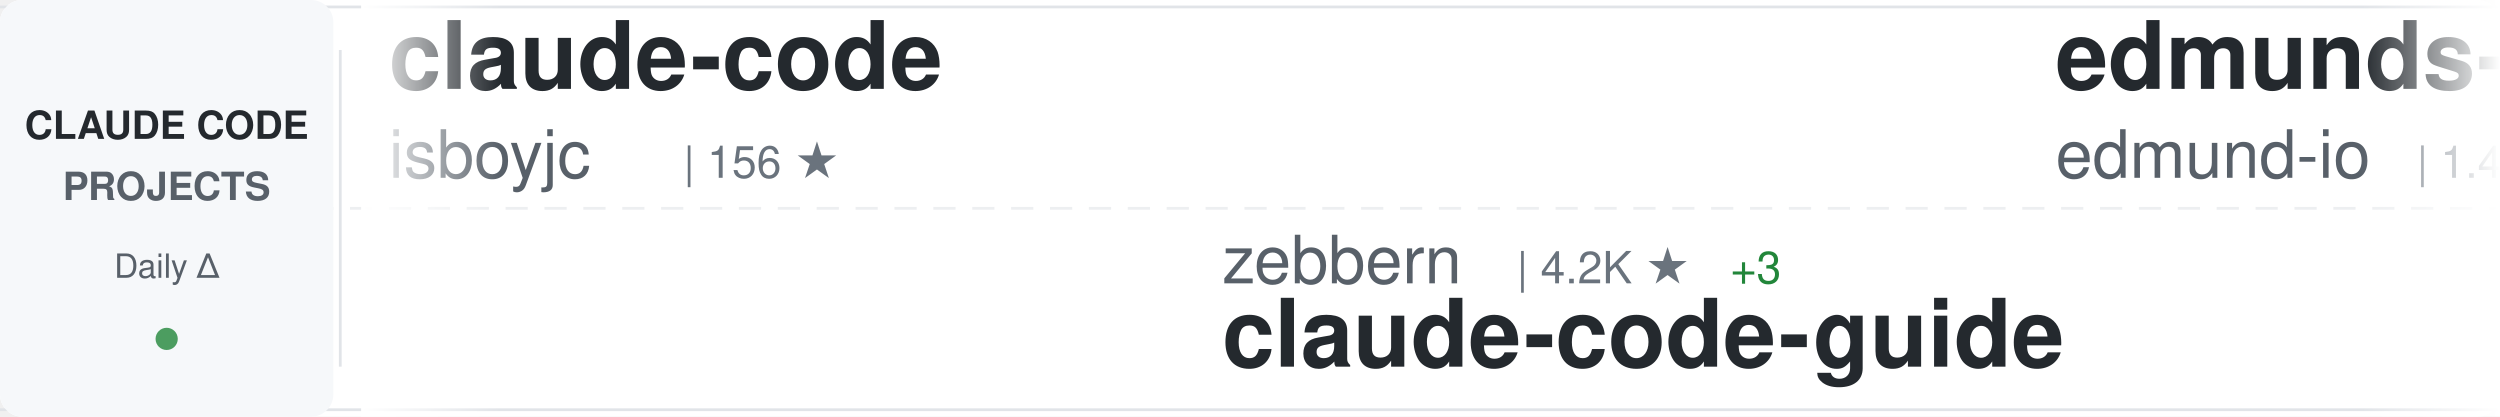
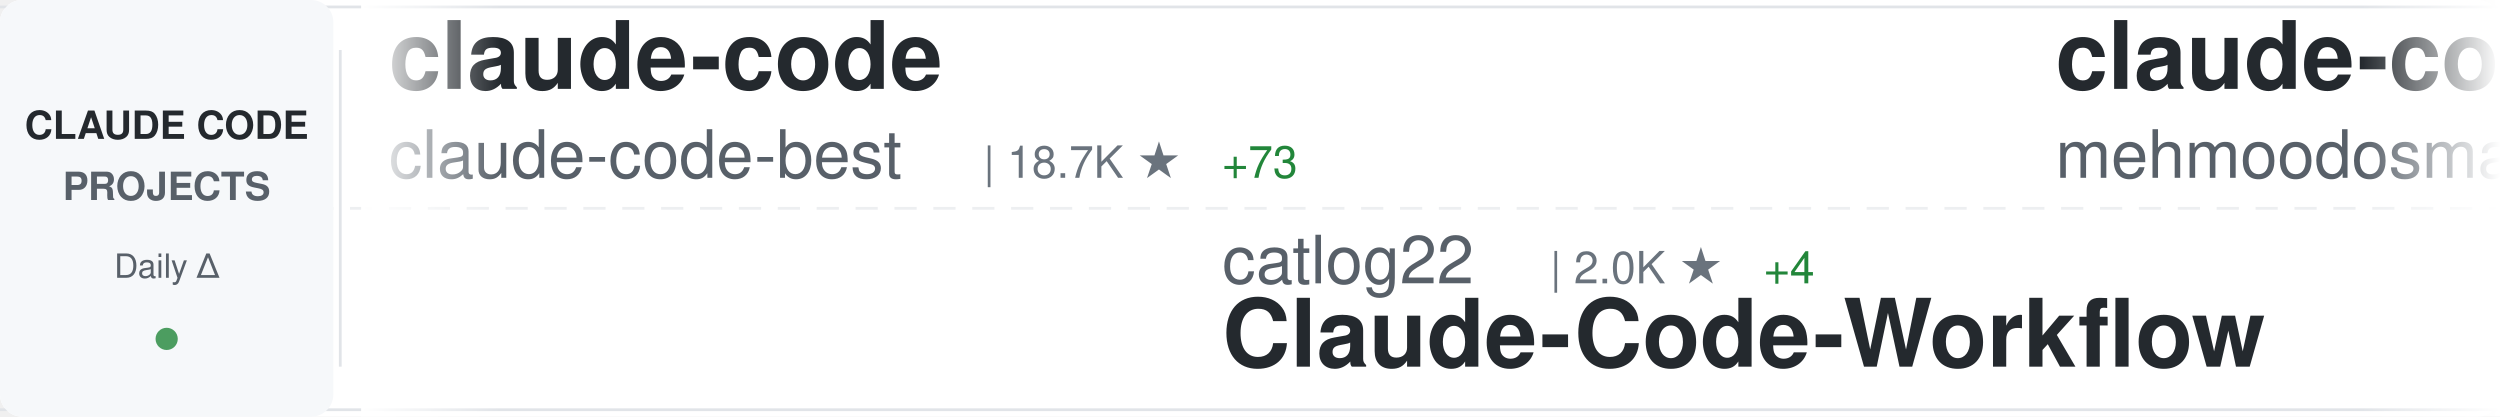
<svg xmlns="http://www.w3.org/2000/svg" width="900" height="150">
  <defs>
    <linearGradient id="awesomeLeftFade" x1="0%" y1="0%" x2="100%" y2="0%">
      <stop offset="0%" style="stop-color:#ffffff;stop-opacity:1" />
      <stop offset="100%" style="stop-color:#ffffff;stop-opacity:0" />
    </linearGradient>
    <linearGradient id="awesomeRightFade" x1="0%" y1="0%" x2="100%" y2="0%">
      <stop offset="0%" style="stop-color:#ffffff;stop-opacity:0" />
      <stop offset="100%" style="stop-color:#ffffff;stop-opacity:1" />
    </linearGradient>
  </defs>
  <rect width="900" height="150" fill="#ffffff" rx="8" />
  <rect x="0" y="2" width="900" height="1" fill="#e1e4e8" />
  <rect x="0" y="147" width="900" height="1" fill="#e1e4e8" />
  <line x1="0" y1="75" x2="900" y2="75" stroke="#e1e4e8" stroke-width="1" stroke-dasharray="8 6" opacity="0.6" />
  <rect x="0" y="0" width="120" height="150" fill="#f6f8fa" rx="8" />
  <text x="60" y="50" font-family="-apple-system, BlinkMacSystemFont, 'Segoe UI', Helvetica, Arial, sans-serif" font-size="14" font-weight="600" fill="#24292e" text-anchor="middle">CLAUDE CODE</text>
  <text x="60" y="72" font-family="-apple-system, BlinkMacSystemFont, 'Segoe UI', Helvetica, Arial, sans-serif" font-size="14" font-weight="600" fill="#586069" text-anchor="middle">PROJECTS</text>
  <text x="60" y="100" font-family="-apple-system, BlinkMacSystemFont, 'Segoe UI', Helvetica, Arial, sans-serif" font-size="12" font-weight="500" fill="#586069" text-anchor="middle">Daily Δ</text>
  <circle cx="60" cy="122" r="4" fill="#22863a" opacity="0.8" />
  <rect x="122" y="18" width="1" height="114" fill="#e1e4e8" />
  <clipPath id="awesomeTickerClip">
    <rect x="130" y="0" width="770" height="150" />
  </clipPath>
  <g clip-path="url(#awesomeTickerClip)">
    <g id="awesomeTickerItems">
      <animateTransform attributeName="transform" attributeType="XML" type="translate" from="0 0" to="-3000 0" dur="54s" repeatCount="indefinite" />
      <g transform="translate(0, 0)">
        <text x="140" y="32" font-family="-apple-system, BlinkMacSystemFont, 'Segoe UI', Helvetica, Arial, sans-serif" font-size="34" font-weight="600" fill="#24292e">claude-code</text>
-         <text x="140" y="64" font-family="-apple-system, BlinkMacSystemFont, 'Segoe UI', Helvetica, Arial, sans-serif" font-size="24" font-weight="400" fill="#586069">isboyjc</text>
-         <text x="246" y="64" font-family="-apple-system, BlinkMacSystemFont, 'Segoe UI', Helvetica, Arial, sans-serif" font-size="16" font-weight="500" fill="#6a737d">| 156 ★</text>
+         <text x="140" y="64" font-family="-apple-system, BlinkMacSystemFont, 'Segoe UI', Helvetica, Arial, sans-serif" font-size="24" font-weight="400" fill="#586069">claude-code-best</text>
+         <text x="354" y="64" font-family="-apple-system, BlinkMacSystemFont, 'Segoe UI', Helvetica, Arial, sans-serif" font-size="16" font-weight="500" fill="#6a737d">| 18.7K ★</text>
+         <text x="440" y="64" font-family="-apple-system, BlinkMacSystemFont, 'Segoe UI', Helvetica, Arial, sans-serif" font-size="16" font-weight="500" fill="#22863a"> +73</text>
      </g>
      <g transform="translate(300, 0)">
-         <text x="140" y="102" font-family="-apple-system, BlinkMacSystemFont, 'Segoe UI', Helvetica, Arial, sans-serif" font-size="24" font-weight="400" fill="#586069">zebbern</text>
-         <text x="246" y="102" font-family="-apple-system, BlinkMacSystemFont, 'Segoe UI', Helvetica, Arial, sans-serif" font-size="16" font-weight="500" fill="#6a737d">| 4.2K ★</text>
-         <text x="323" y="102" font-family="-apple-system, BlinkMacSystemFont, 'Segoe UI', Helvetica, Arial, sans-serif" font-size="16" font-weight="500" fill="#22863a"> +3</text>
-         <text x="140" y="132" font-family="-apple-system, BlinkMacSystemFont, 'Segoe UI', Helvetica, Arial, sans-serif" font-size="34" font-weight="600" fill="#24292e">claude-code-guide</text>
+         <text x="140" y="102" font-family="-apple-system, BlinkMacSystemFont, 'Segoe UI', Helvetica, Arial, sans-serif" font-size="24" font-weight="400" fill="#586069">catlog22</text>
+         <text x="258" y="102" font-family="-apple-system, BlinkMacSystemFont, 'Segoe UI', Helvetica, Arial, sans-serif" font-size="16" font-weight="500" fill="#6a737d">| 2.0K ★</text>
+         <text x="335" y="102" font-family="-apple-system, BlinkMacSystemFont, 'Segoe UI', Helvetica, Arial, sans-serif" font-size="16" font-weight="500" fill="#22863a"> +4</text>
+         <text x="140" y="132" font-family="-apple-system, BlinkMacSystemFont, 'Segoe UI', Helvetica, Arial, sans-serif" font-size="34" font-weight="600" fill="#24292e">Claude-Code-Workflow</text>
      </g>
      <g transform="translate(600, 0)">
-         <text x="140" y="32" font-family="-apple-system, BlinkMacSystemFont, 'Segoe UI', Helvetica, Arial, sans-serif" font-size="34" font-weight="600" fill="#24292e">edmunds-claude-code</text>
-         <text x="140" y="64" font-family="-apple-system, BlinkMacSystemFont, 'Segoe UI', Helvetica, Arial, sans-serif" font-size="24" font-weight="400" fill="#586069">edmund-io</text>
-         <text x="270" y="64" font-family="-apple-system, BlinkMacSystemFont, 'Segoe UI', Helvetica, Arial, sans-serif" font-size="16" font-weight="500" fill="#6a737d">| 1.4K ★</text>
-         <text x="347" y="64" font-family="-apple-system, BlinkMacSystemFont, 'Segoe UI', Helvetica, Arial, sans-serif" font-size="16" font-weight="500" fill="#22863a"> +1</text>
+         <text x="140" y="32" font-family="-apple-system, BlinkMacSystemFont, 'Segoe UI', Helvetica, Arial, sans-serif" font-size="34" font-weight="600" fill="#24292e">claude-code</text>
+         <text x="140" y="64" font-family="-apple-system, BlinkMacSystemFont, 'Segoe UI', Helvetica, Arial, sans-serif" font-size="24" font-weight="400" fill="#586069">mehmoodosman</text>
+         <text x="306" y="64" font-family="-apple-system, BlinkMacSystemFont, 'Segoe UI', Helvetica, Arial, sans-serif" font-size="16" font-weight="500" fill="#6a737d">| 168 ★</text>
      </g>
      <g transform="translate(900, 0)">
-         <text x="140" y="102" font-family="-apple-system, BlinkMacSystemFont, 'Segoe UI', Helvetica, Arial, sans-serif" font-size="24" font-weight="400" fill="#586069">Yuyz0112</text>
-         <text x="258" y="102" font-family="-apple-system, BlinkMacSystemFont, 'Segoe UI', Helvetica, Arial, sans-serif" font-size="16" font-weight="500" fill="#6a737d">| 2.4K ★</text>
+         <text x="140" y="102" font-family="-apple-system, BlinkMacSystemFont, 'Segoe UI', Helvetica, Arial, sans-serif" font-size="24" font-weight="400" fill="#586069">jarmuine</text>
+         <text x="258" y="102" font-family="-apple-system, BlinkMacSystemFont, 'Segoe UI', Helvetica, Arial, sans-serif" font-size="16" font-weight="500" fill="#6a737d">| 2.2K ★</text>
        <text x="335" y="102" font-family="-apple-system, BlinkMacSystemFont, 'Segoe UI', Helvetica, Arial, sans-serif" font-size="16" font-weight="500" fill="#22863a"> +1</text>
-         <text x="140" y="132" font-family="-apple-system, BlinkMacSystemFont, 'Segoe UI', Helvetica, Arial, sans-serif" font-size="34" font-weight="600" fill="#24292e">claude-code-reverse</text>
+         <text x="140" y="132" font-family="-apple-system, BlinkMacSystemFont, 'Segoe UI', Helvetica, Arial, sans-serif" font-size="34" font-weight="600" fill="#24292e">claude-code</text>
      </g>
      <g transform="translate(1200, 0)">
-         <text x="140" y="32" font-family="-apple-system, BlinkMacSystemFont, 'Segoe UI', Helvetica, Arial, sans-serif" font-size="34" font-weight="600" fill="#24292e">Claude-Code</text>
-         <text x="140" y="64" font-family="-apple-system, BlinkMacSystemFont, 'Segoe UI', Helvetica, Arial, sans-serif" font-size="24" font-weight="400" fill="#586069">KPR111</text>
-         <text x="234" y="64" font-family="-apple-system, BlinkMacSystemFont, 'Segoe UI', Helvetica, Arial, sans-serif" font-size="16" font-weight="500" fill="#6a737d">| 17 ★</text>
+         <text x="140" y="32" font-family="-apple-system, BlinkMacSystemFont, 'Segoe UI', Helvetica, Arial, sans-serif" font-size="34" font-weight="600" fill="#24292e">ClaudeCodeAgents</text>
+         <text x="140" y="64" font-family="-apple-system, BlinkMacSystemFont, 'Segoe UI', Helvetica, Arial, sans-serif" font-size="24" font-weight="400" fill="#586069">darcyegb</text>
+         <text x="258" y="64" font-family="-apple-system, BlinkMacSystemFont, 'Segoe UI', Helvetica, Arial, sans-serif" font-size="16" font-weight="500" fill="#6a737d">| 701 ★</text>
      </g>
      <g transform="translate(1500, 0)">
-         <text x="140" y="102" font-family="-apple-system, BlinkMacSystemFont, 'Segoe UI', Helvetica, Arial, sans-serif" font-size="24" font-weight="400" fill="#586069">Piebald-AI</text>
-         <text x="282" y="102" font-family="-apple-system, BlinkMacSystemFont, 'Segoe UI', Helvetica, Arial, sans-serif" font-size="16" font-weight="500" fill="#6a737d">| 10.4K ★</text>
-         <text x="368" y="102" font-family="-apple-system, BlinkMacSystemFont, 'Segoe UI', Helvetica, Arial, sans-serif" font-size="16" font-weight="500" fill="#22863a"> +35</text>
-         <text x="140" y="132" font-family="-apple-system, BlinkMacSystemFont, 'Segoe UI', Helvetica, Arial, sans-serif" font-size="34" font-weight="600" fill="#24292e">claude-code-system-promp...</text>
+         <text x="140" y="102" font-family="-apple-system, BlinkMacSystemFont, 'Segoe UI', Helvetica, Arial, sans-serif" font-size="24" font-weight="400" fill="#586069">SeemSeam</text>
+         <text x="258" y="102" font-family="-apple-system, BlinkMacSystemFont, 'Segoe UI', Helvetica, Arial, sans-serif" font-size="16" font-weight="500" fill="#6a737d">| 2.7K ★</text>
+         <text x="335" y="102" font-family="-apple-system, BlinkMacSystemFont, 'Segoe UI', Helvetica, Arial, sans-serif" font-size="16" font-weight="500" fill="#22863a"> +8</text>
+         <text x="140" y="132" font-family="-apple-system, BlinkMacSystemFont, 'Segoe UI', Helvetica, Arial, sans-serif" font-size="34" font-weight="600" fill="#24292e">claude_codex_bridge</text>
      </g>
      <g transform="translate(1800, 0)">
-         <text x="140" y="32" font-family="-apple-system, BlinkMacSystemFont, 'Segoe UI', Helvetica, Arial, sans-serif" font-size="34" font-weight="600" fill="#24292e">claude-code-source-build</text>
-         <text x="140" y="64" font-family="-apple-system, BlinkMacSystemFont, 'Segoe UI', Helvetica, Arial, sans-serif" font-size="24" font-weight="400" fill="#586069">andrew-kramer-inno</text>
-         <text x="378" y="64" font-family="-apple-system, BlinkMacSystemFont, 'Segoe UI', Helvetica, Arial, sans-serif" font-size="16" font-weight="500" fill="#6a737d">| 589 ★</text>
+         <text x="140" y="32" font-family="-apple-system, BlinkMacSystemFont, 'Segoe UI', Helvetica, Arial, sans-serif" font-size="34" font-weight="600" fill="#24292e">claude-code-hub</text>
+         <text x="140" y="64" font-family="-apple-system, BlinkMacSystemFont, 'Segoe UI', Helvetica, Arial, sans-serif" font-size="24" font-weight="400" fill="#586069">ding113</text>
+         <text x="246" y="64" font-family="-apple-system, BlinkMacSystemFont, 'Segoe UI', Helvetica, Arial, sans-serif" font-size="16" font-weight="500" fill="#6a737d">| 2.9K ★</text>
+         <text x="323" y="64" font-family="-apple-system, BlinkMacSystemFont, 'Segoe UI', Helvetica, Arial, sans-serif" font-size="16" font-weight="500" fill="#22863a"> +9</text>
      </g>
      <g transform="translate(2100, 0)">
-         <text x="140" y="102" font-family="-apple-system, BlinkMacSystemFont, 'Segoe UI', Helvetica, Arial, sans-serif" font-size="24" font-weight="400" fill="#586069">ykdojo</text>
-         <text x="234" y="102" font-family="-apple-system, BlinkMacSystemFont, 'Segoe UI', Helvetica, Arial, sans-serif" font-size="16" font-weight="500" fill="#6a737d">| 8.4K ★</text>
-         <text x="311" y="102" font-family="-apple-system, BlinkMacSystemFont, 'Segoe UI', Helvetica, Arial, sans-serif" font-size="16" font-weight="500" fill="#22863a"> +22</text>
-         <text x="140" y="132" font-family="-apple-system, BlinkMacSystemFont, 'Segoe UI', Helvetica, Arial, sans-serif" font-size="34" font-weight="600" fill="#24292e">claude-code-tips</text>
+         <text x="140" y="102" font-family="-apple-system, BlinkMacSystemFont, 'Segoe UI', Helvetica, Arial, sans-serif" font-size="24" font-weight="400" fill="#586069">Onewon</text>
+         <text x="234" y="102" font-family="-apple-system, BlinkMacSystemFont, 'Segoe UI', Helvetica, Arial, sans-serif" font-size="16" font-weight="500" fill="#6a737d">| 180 ★</text>
+         <text x="140" y="132" font-family="-apple-system, BlinkMacSystemFont, 'Segoe UI', Helvetica, Arial, sans-serif" font-size="34" font-weight="600" fill="#24292e">claude-code</text>
      </g>
      <g transform="translate(2400, 0)">
-         <text x="140" y="32" font-family="-apple-system, BlinkMacSystemFont, 'Segoe UI', Helvetica, Arial, sans-serif" font-size="34" font-weight="600" fill="#24292e">claude-code-settings</text>
-         <text x="140" y="64" font-family="-apple-system, BlinkMacSystemFont, 'Segoe UI', Helvetica, Arial, sans-serif" font-size="24" font-weight="400" fill="#586069">feiskyer</text>
-         <text x="258" y="64" font-family="-apple-system, BlinkMacSystemFont, 'Segoe UI', Helvetica, Arial, sans-serif" font-size="16" font-weight="500" fill="#6a737d">| 1.5K ★</text>
-         <text x="335" y="64" font-family="-apple-system, BlinkMacSystemFont, 'Segoe UI', Helvetica, Arial, sans-serif" font-size="16" font-weight="500" fill="#22863a"> +3</text>
+         <text x="140" y="32" font-family="-apple-system, BlinkMacSystemFont, 'Segoe UI', Helvetica, Arial, sans-serif" font-size="34" font-weight="600" fill="#24292e">my-claude-code-setup</text>
+         <text x="140" y="64" font-family="-apple-system, BlinkMacSystemFont, 'Segoe UI', Helvetica, Arial, sans-serif" font-size="24" font-weight="400" fill="#586069">centminmod</text>
+         <text x="282" y="64" font-family="-apple-system, BlinkMacSystemFont, 'Segoe UI', Helvetica, Arial, sans-serif" font-size="16" font-weight="500" fill="#6a737d">| 2.3K ★</text>
+         <text x="359" y="64" font-family="-apple-system, BlinkMacSystemFont, 'Segoe UI', Helvetica, Arial, sans-serif" font-size="16" font-weight="500" fill="#22863a"> +11</text>
      </g>
      <g transform="translate(2700, 0)">
-         <text x="140" y="102" font-family="-apple-system, BlinkMacSystemFont, 'Segoe UI', Helvetica, Arial, sans-serif" font-size="24" font-weight="400" fill="#586069">farion1231</text>
-         <text x="282" y="102" font-family="-apple-system, BlinkMacSystemFont, 'Segoe UI', Helvetica, Arial, sans-serif" font-size="16" font-weight="500" fill="#6a737d">| 78.1K ★</text>
-         <text x="368" y="102" font-family="-apple-system, BlinkMacSystemFont, 'Segoe UI', Helvetica, Arial, sans-serif" font-size="16" font-weight="500" fill="#22863a"> +887</text>
-         <text x="140" y="132" font-family="-apple-system, BlinkMacSystemFont, 'Segoe UI', Helvetica, Arial, sans-serif" font-size="34" font-weight="600" fill="#24292e">cc-switch</text>
+         <text x="140" y="102" font-family="-apple-system, BlinkMacSystemFont, 'Segoe UI', Helvetica, Arial, sans-serif" font-size="24" font-weight="400" fill="#586069">carlvellotti</text>
+         <text x="306" y="102" font-family="-apple-system, BlinkMacSystemFont, 'Segoe UI', Helvetica, Arial, sans-serif" font-size="16" font-weight="500" fill="#6a737d">| 2.0K ★</text>
+         <text x="383" y="102" font-family="-apple-system, BlinkMacSystemFont, 'Segoe UI', Helvetica, Arial, sans-serif" font-size="16" font-weight="500" fill="#22863a"> +1</text>
+         <text x="140" y="132" font-family="-apple-system, BlinkMacSystemFont, 'Segoe UI', Helvetica, Arial, sans-serif" font-size="34" font-weight="600" fill="#24292e">claude-code-pm-course</text>
      </g>
      <g transform="translate(3000, 0)">
        <text x="140" y="32" font-family="-apple-system, BlinkMacSystemFont, 'Segoe UI', Helvetica, Arial, sans-serif" font-size="34" font-weight="600" fill="#24292e">claude-code</text>
-         <text x="140" y="64" font-family="-apple-system, BlinkMacSystemFont, 'Segoe UI', Helvetica, Arial, sans-serif" font-size="24" font-weight="400" fill="#586069">isboyjc</text>
-         <text x="246" y="64" font-family="-apple-system, BlinkMacSystemFont, 'Segoe UI', Helvetica, Arial, sans-serif" font-size="16" font-weight="500" fill="#6a737d">| 156 ★</text>
+         <text x="140" y="64" font-family="-apple-system, BlinkMacSystemFont, 'Segoe UI', Helvetica, Arial, sans-serif" font-size="24" font-weight="400" fill="#586069">claude-code-best</text>
+         <text x="354" y="64" font-family="-apple-system, BlinkMacSystemFont, 'Segoe UI', Helvetica, Arial, sans-serif" font-size="16" font-weight="500" fill="#6a737d">| 18.7K ★</text>
+         <text x="440" y="64" font-family="-apple-system, BlinkMacSystemFont, 'Segoe UI', Helvetica, Arial, sans-serif" font-size="16" font-weight="500" fill="#22863a"> +73</text>
      </g>
      <g transform="translate(3300, 0)">
-         <text x="140" y="102" font-family="-apple-system, BlinkMacSystemFont, 'Segoe UI', Helvetica, Arial, sans-serif" font-size="24" font-weight="400" fill="#586069">zebbern</text>
-         <text x="246" y="102" font-family="-apple-system, BlinkMacSystemFont, 'Segoe UI', Helvetica, Arial, sans-serif" font-size="16" font-weight="500" fill="#6a737d">| 4.2K ★</text>
-         <text x="323" y="102" font-family="-apple-system, BlinkMacSystemFont, 'Segoe UI', Helvetica, Arial, sans-serif" font-size="16" font-weight="500" fill="#22863a"> +3</text>
-         <text x="140" y="132" font-family="-apple-system, BlinkMacSystemFont, 'Segoe UI', Helvetica, Arial, sans-serif" font-size="34" font-weight="600" fill="#24292e">claude-code-guide</text>
+         <text x="140" y="102" font-family="-apple-system, BlinkMacSystemFont, 'Segoe UI', Helvetica, Arial, sans-serif" font-size="24" font-weight="400" fill="#586069">catlog22</text>
+         <text x="258" y="102" font-family="-apple-system, BlinkMacSystemFont, 'Segoe UI', Helvetica, Arial, sans-serif" font-size="16" font-weight="500" fill="#6a737d">| 2.0K ★</text>
+         <text x="335" y="102" font-family="-apple-system, BlinkMacSystemFont, 'Segoe UI', Helvetica, Arial, sans-serif" font-size="16" font-weight="500" fill="#22863a"> +4</text>
+         <text x="140" y="132" font-family="-apple-system, BlinkMacSystemFont, 'Segoe UI', Helvetica, Arial, sans-serif" font-size="34" font-weight="600" fill="#24292e">Claude-Code-Workflow</text>
      </g>
      <g transform="translate(3600, 0)">
-         <text x="140" y="32" font-family="-apple-system, BlinkMacSystemFont, 'Segoe UI', Helvetica, Arial, sans-serif" font-size="34" font-weight="600" fill="#24292e">edmunds-claude-code</text>
-         <text x="140" y="64" font-family="-apple-system, BlinkMacSystemFont, 'Segoe UI', Helvetica, Arial, sans-serif" font-size="24" font-weight="400" fill="#586069">edmund-io</text>
-         <text x="270" y="64" font-family="-apple-system, BlinkMacSystemFont, 'Segoe UI', Helvetica, Arial, sans-serif" font-size="16" font-weight="500" fill="#6a737d">| 1.4K ★</text>
-         <text x="347" y="64" font-family="-apple-system, BlinkMacSystemFont, 'Segoe UI', Helvetica, Arial, sans-serif" font-size="16" font-weight="500" fill="#22863a"> +1</text>
+         <text x="140" y="32" font-family="-apple-system, BlinkMacSystemFont, 'Segoe UI', Helvetica, Arial, sans-serif" font-size="34" font-weight="600" fill="#24292e">claude-code</text>
+         <text x="140" y="64" font-family="-apple-system, BlinkMacSystemFont, 'Segoe UI', Helvetica, Arial, sans-serif" font-size="24" font-weight="400" fill="#586069">mehmoodosman</text>
+         <text x="306" y="64" font-family="-apple-system, BlinkMacSystemFont, 'Segoe UI', Helvetica, Arial, sans-serif" font-size="16" font-weight="500" fill="#6a737d">| 168 ★</text>
      </g>
      <g transform="translate(3900, 0)">
-         <text x="140" y="102" font-family="-apple-system, BlinkMacSystemFont, 'Segoe UI', Helvetica, Arial, sans-serif" font-size="24" font-weight="400" fill="#586069">Yuyz0112</text>
-         <text x="258" y="102" font-family="-apple-system, BlinkMacSystemFont, 'Segoe UI', Helvetica, Arial, sans-serif" font-size="16" font-weight="500" fill="#6a737d">| 2.4K ★</text>
+         <text x="140" y="102" font-family="-apple-system, BlinkMacSystemFont, 'Segoe UI', Helvetica, Arial, sans-serif" font-size="24" font-weight="400" fill="#586069">jarmuine</text>
+         <text x="258" y="102" font-family="-apple-system, BlinkMacSystemFont, 'Segoe UI', Helvetica, Arial, sans-serif" font-size="16" font-weight="500" fill="#6a737d">| 2.2K ★</text>
        <text x="335" y="102" font-family="-apple-system, BlinkMacSystemFont, 'Segoe UI', Helvetica, Arial, sans-serif" font-size="16" font-weight="500" fill="#22863a"> +1</text>
-         <text x="140" y="132" font-family="-apple-system, BlinkMacSystemFont, 'Segoe UI', Helvetica, Arial, sans-serif" font-size="34" font-weight="600" fill="#24292e">claude-code-reverse</text>
+         <text x="140" y="132" font-family="-apple-system, BlinkMacSystemFont, 'Segoe UI', Helvetica, Arial, sans-serif" font-size="34" font-weight="600" fill="#24292e">claude-code</text>
      </g>
    </g>
  </g>
  <rect x="130" y="0" width="50" height="150" fill="url(#awesomeLeftFade)" />
  <rect x="850" y="0" width="50" height="150" fill="url(#awesomeRightFade)" />
</svg>
